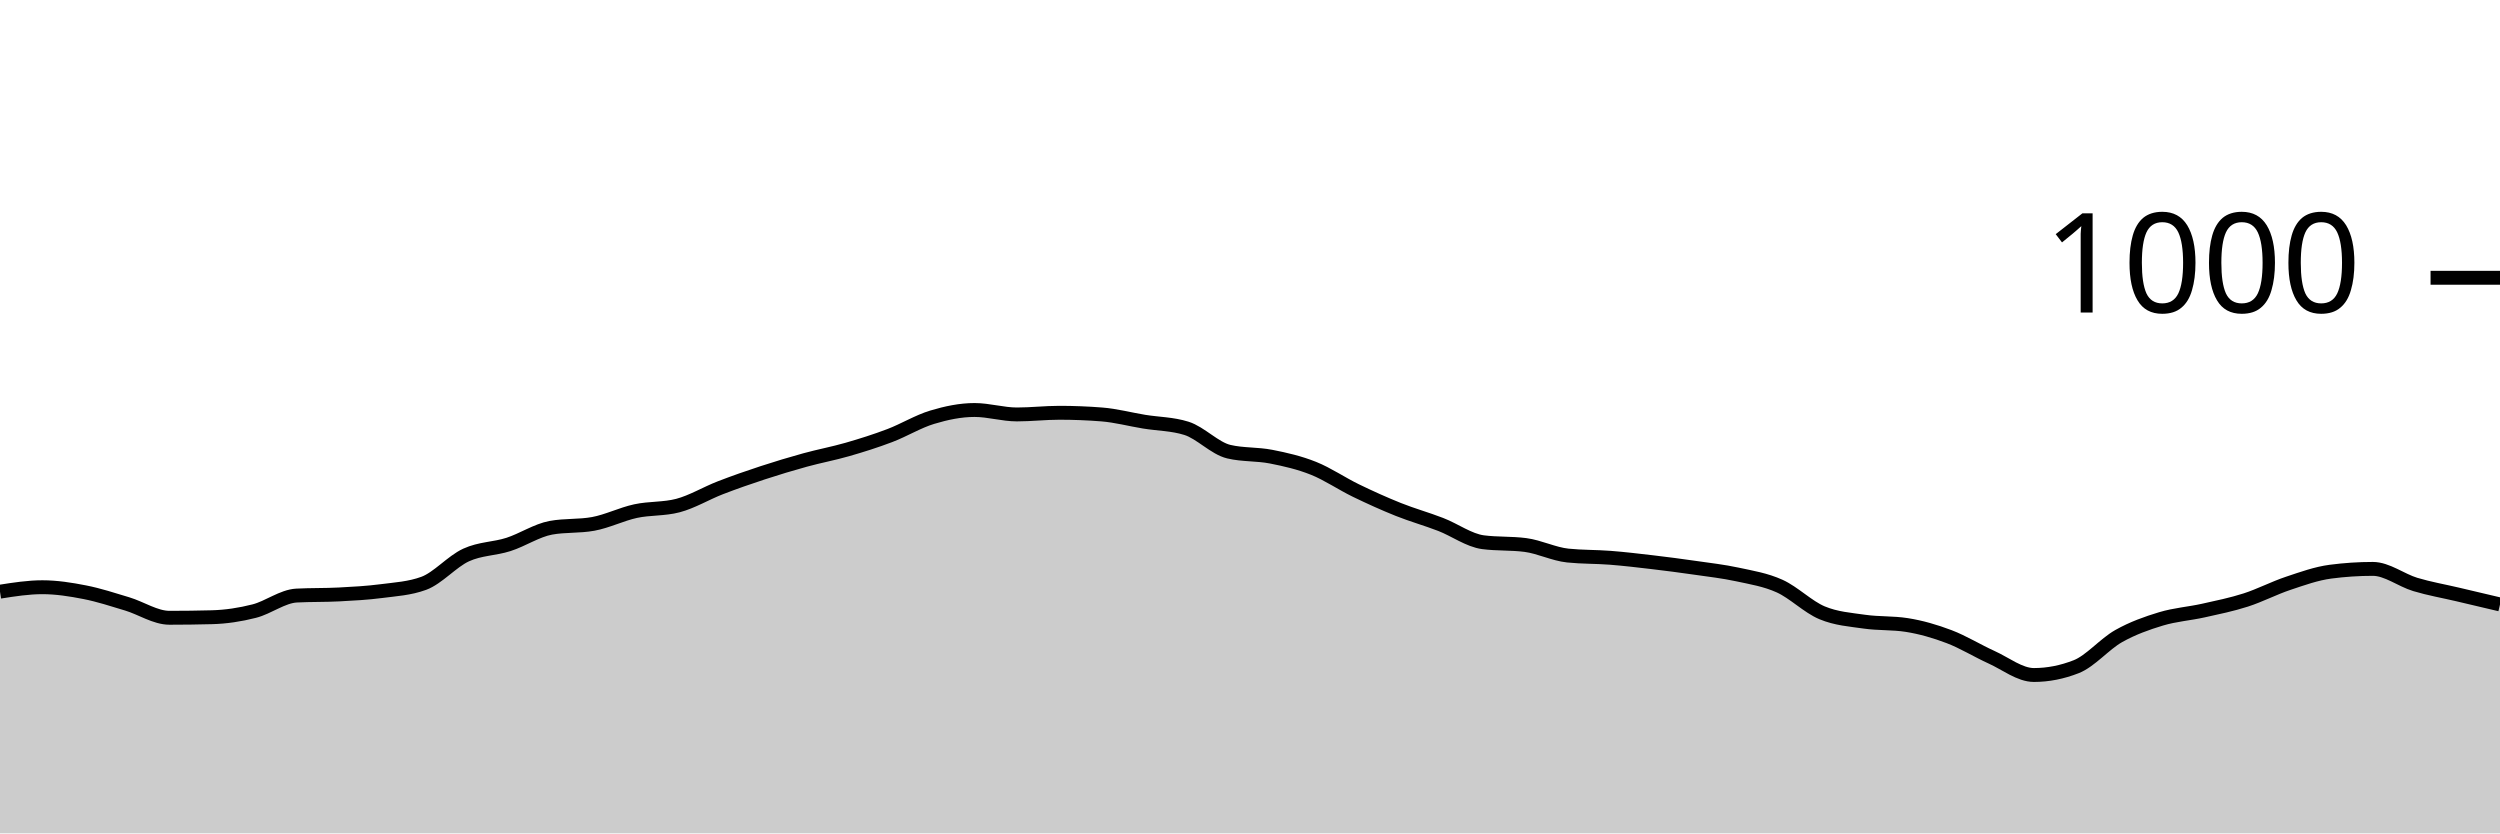
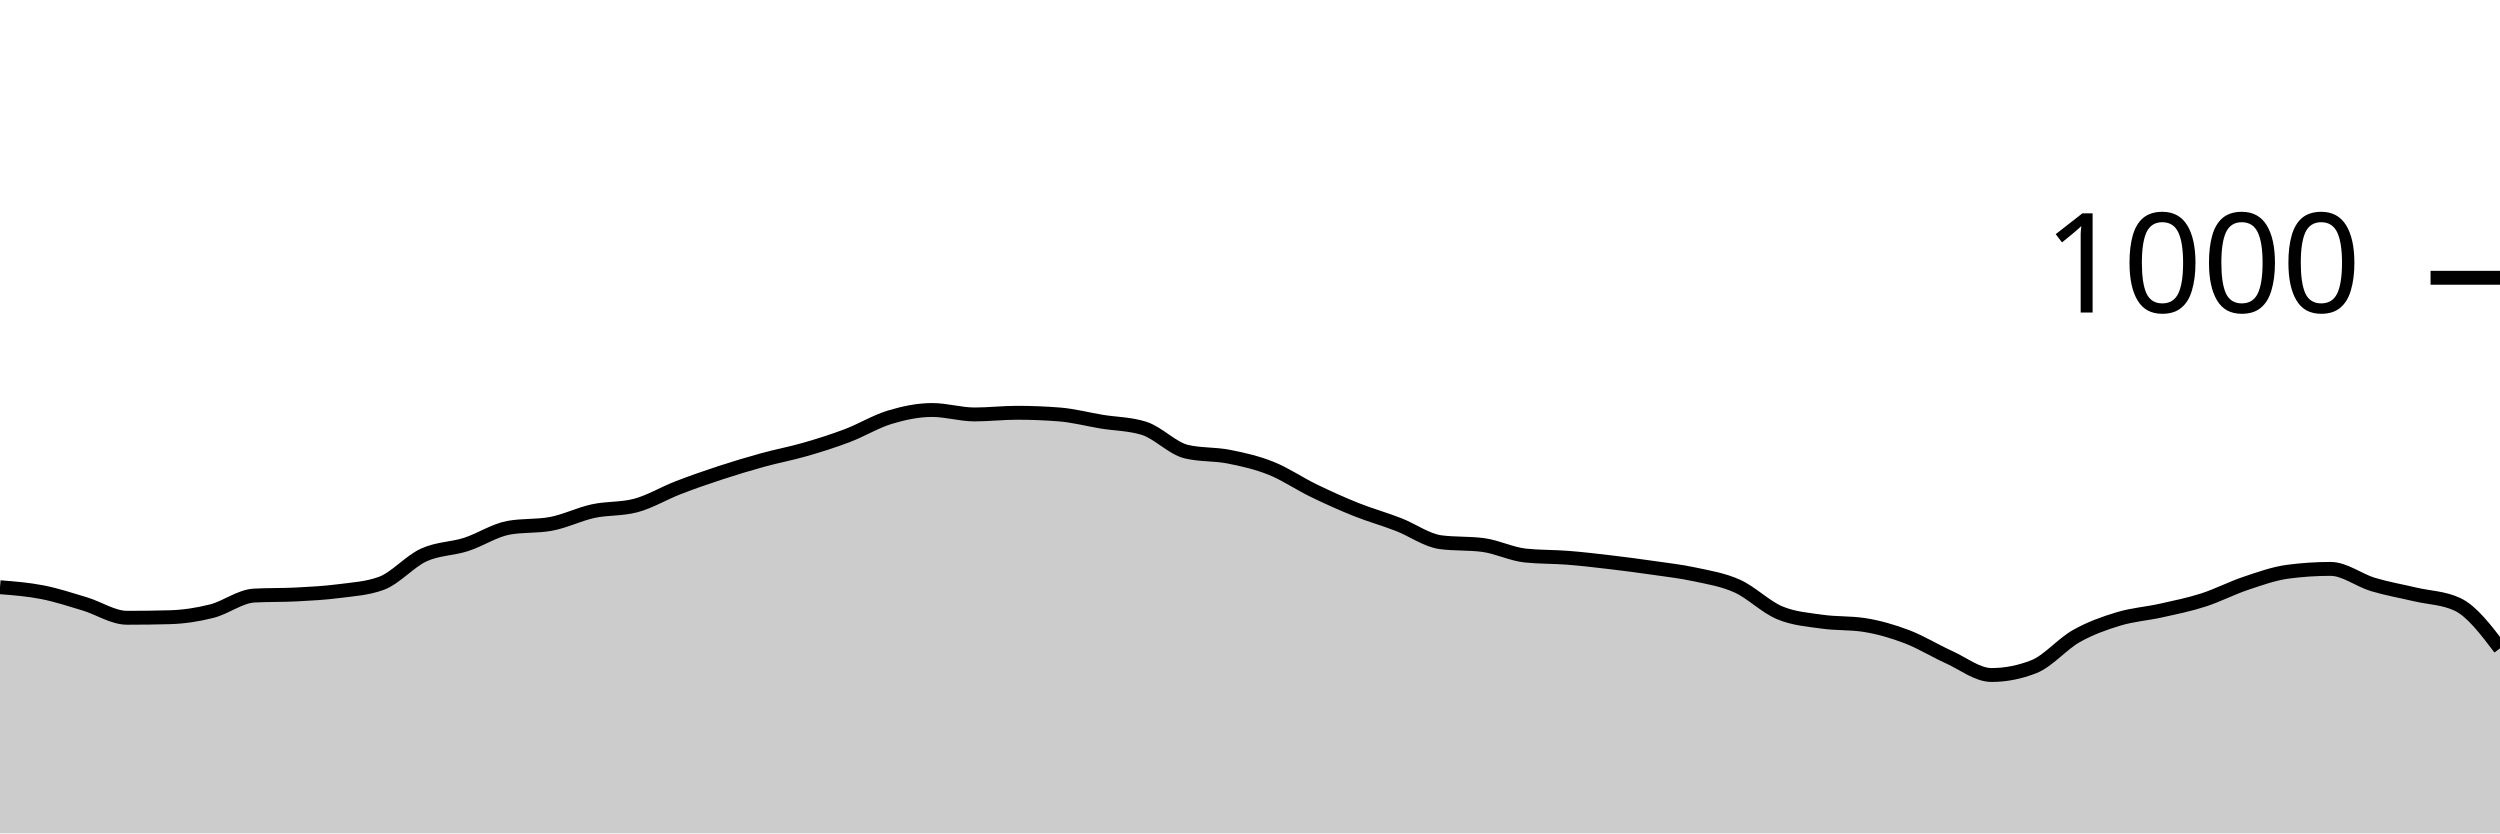
<svg xmlns="http://www.w3.org/2000/svg" viewBox="0 0 180 60">
  <g transform="translate(0,20)">
-     <path class="area" fill="rgba(0, 0, 0, 0.2)" d="M0,22.6C1.017,22.44,2.034,22.28,3.051,22.28C4.068,22.28,5.085,22.44,6.102,22.64C7.119,22.84,8.136,23.173,9.153,23.48C10.169,23.787,11.186,24.48,12.203,24.48C13.22,24.48,14.237,24.467,15.254,24.44C16.271,24.413,17.288,24.26,18.305,24C19.322,23.74,20.339,22.933,21.356,22.88C22.373,22.827,23.39,22.853,24.407,22.8C25.424,22.747,26.441,22.693,27.458,22.56C28.475,22.427,29.492,22.373,30.508,22C31.525,21.627,32.542,20.427,33.559,19.96C34.576,19.493,35.593,19.527,36.61,19.2C37.627,18.873,38.644,18.187,39.661,18C40.678,17.813,41.695,17.907,42.712,17.72C43.729,17.533,44.746,17.02,45.763,16.8C46.78,16.58,47.797,16.667,48.814,16.4C49.831,16.133,50.847,15.513,51.864,15.12C52.881,14.727,53.898,14.373,54.915,14.04C55.932,13.707,56.949,13.4,57.966,13.12C58.983,12.84,60,12.653,61.017,12.36C62.034,12.067,63.051,11.747,64.068,11.36C65.085,10.973,66.102,10.347,67.119,10.04C68.136,9.733,69.153,9.52,70.169,9.52C71.186,9.52,72.203,9.84,73.22,9.84C74.237,9.84,75.254,9.72,76.271,9.72C77.288,9.72,78.305,9.76,79.322,9.84C80.339,9.92,81.356,10.193,82.373,10.36C83.39,10.527,84.407,10.52,85.424,10.84C86.441,11.16,87.458,12.28,88.475,12.52C89.492,12.76,90.508,12.68,91.525,12.88C92.542,13.08,93.559,13.313,94.576,13.72C95.593,14.127,96.61,14.827,97.627,15.32C98.644,15.813,99.661,16.273,100.678,16.68C101.695,17.087,102.712,17.367,103.729,17.76C104.746,18.153,105.763,18.907,106.78,19.04C107.797,19.173,108.814,19.107,109.831,19.24C110.847,19.373,111.864,19.893,112.881,20C113.898,20.107,114.915,20.08,115.932,20.16C116.949,20.24,117.966,20.36,118.983,20.48C120,20.6,121.017,20.733,122.034,20.88C123.051,21.027,124.068,21.14,125.085,21.36C126.102,21.58,127.119,21.74,128.136,22.2C129.153,22.66,130.169,23.693,131.186,24.12C132.203,24.547,133.22,24.613,134.237,24.76C135.254,24.907,136.271,24.84,137.288,25C138.305,25.16,139.322,25.453,140.339,25.84C141.356,26.227,142.373,26.86,143.39,27.32C144.407,27.78,145.424,28.6,146.441,28.6C147.458,28.6,148.475,28.4,149.492,28C150.508,27.6,151.525,26.373,152.542,25.8C153.559,25.227,154.576,24.867,155.593,24.56C156.61,24.253,157.627,24.187,158.644,23.96C159.661,23.733,160.678,23.527,161.695,23.2C162.712,22.873,163.729,22.34,164.746,22C165.763,21.66,166.78,21.293,167.797,21.16C168.814,21.027,169.831,20.96,170.847,20.96C171.864,20.96,172.881,21.773,173.898,22.08C174.915,22.387,175.932,22.56,176.949,22.8C177.966,23.04,178.983,23.28,180,23.52L180,40C178.983,40,177.966,40,176.949,40C175.932,40,174.915,40,173.898,40C172.881,40,171.864,40,170.847,40C169.831,40,168.814,40,167.797,40C166.78,40,165.763,40,164.746,40C163.729,40,162.712,40,161.695,40C160.678,40,159.661,40,158.644,40C157.627,40,156.61,40,155.593,40C154.576,40,153.559,40,152.542,40C151.525,40,150.508,40,149.492,40C148.475,40,147.458,40,146.441,40C145.424,40,144.407,40,143.39,40C142.373,40,141.356,40,140.339,40C139.322,40,138.305,40,137.288,40C136.271,40,135.254,40,134.237,40C133.22,40,132.203,40,131.186,40C130.169,40,129.153,40,128.136,40C127.119,40,126.102,40,125.085,40C124.068,40,123.051,40,122.034,40C121.017,40,120,40,118.983,40C117.966,40,116.949,40,115.932,40C114.915,40,113.898,40,112.881,40C111.864,40,110.847,40,109.831,40C108.814,40,107.797,40,106.78,40C105.763,40,104.746,40,103.729,40C102.712,40,101.695,40,100.678,40C99.661,40,98.644,40,97.627,40C96.61,40,95.593,40,94.576,40C93.559,40,92.542,40,91.525,40C90.508,40,89.492,40,88.475,40C87.458,40,86.441,40,85.424,40C84.407,40,83.39,40,82.373,40C81.356,40,80.339,40,79.322,40C78.305,40,77.288,40,76.271,40C75.254,40,74.237,40,73.22,40C72.203,40,71.186,40,70.169,40C69.153,40,68.136,40,67.119,40C66.102,40,65.085,40,64.068,40C63.051,40,62.034,40,61.017,40C60,40,58.983,40,57.966,40C56.949,40,55.932,40,54.915,40C53.898,40,52.881,40,51.864,40C50.847,40,49.831,40,48.814,40C47.797,40,46.78,40,45.763,40C44.746,40,43.729,40,42.712,40C41.695,40,40.678,40,39.661,40C38.644,40,37.627,40,36.61,40C35.593,40,34.576,40,33.559,40C32.542,40,31.525,40,30.508,40C29.492,40,28.475,40,27.458,40C26.441,40,25.424,40,24.407,40C23.39,40,22.373,40,21.356,40C20.339,40,19.322,40,18.305,40C17.288,40,16.271,40,15.254,40C14.237,40,13.22,40,12.203,40C11.186,40,10.169,40,9.153,40C8.136,40,7.119,40,6.102,40C5.085,40,4.068,40,3.051,40C2.034,40,1.017,40,0,40Z" />
-     <path class="line" stroke="black" fill="none" d="M0,22.6C1.017,22.44,2.034,22.28,3.051,22.28C4.068,22.28,5.085,22.44,6.102,22.64C7.119,22.84,8.136,23.173,9.153,23.48C10.169,23.787,11.186,24.48,12.203,24.48C13.22,24.48,14.237,24.467,15.254,24.44C16.271,24.413,17.288,24.26,18.305,24C19.322,23.74,20.339,22.933,21.356,22.88C22.373,22.827,23.39,22.853,24.407,22.8C25.424,22.747,26.441,22.693,27.458,22.56C28.475,22.427,29.492,22.373,30.508,22C31.525,21.627,32.542,20.427,33.559,19.96C34.576,19.493,35.593,19.527,36.61,19.2C37.627,18.873,38.644,18.187,39.661,18C40.678,17.813,41.695,17.907,42.712,17.72C43.729,17.533,44.746,17.02,45.763,16.8C46.78,16.58,47.797,16.667,48.814,16.4C49.831,16.133,50.847,15.513,51.864,15.12C52.881,14.727,53.898,14.373,54.915,14.04C55.932,13.707,56.949,13.4,57.966,13.12C58.983,12.84,60,12.653,61.017,12.36C62.034,12.067,63.051,11.747,64.068,11.36C65.085,10.973,66.102,10.347,67.119,10.04C68.136,9.733,69.153,9.52,70.169,9.52C71.186,9.52,72.203,9.84,73.22,9.84C74.237,9.84,75.254,9.72,76.271,9.72C77.288,9.72,78.305,9.76,79.322,9.84C80.339,9.92,81.356,10.193,82.373,10.36C83.39,10.527,84.407,10.52,85.424,10.84C86.441,11.16,87.458,12.28,88.475,12.52C89.492,12.76,90.508,12.68,91.525,12.88C92.542,13.08,93.559,13.313,94.576,13.72C95.593,14.127,96.61,14.827,97.627,15.32C98.644,15.813,99.661,16.273,100.678,16.68C101.695,17.087,102.712,17.367,103.729,17.76C104.746,18.153,105.763,18.907,106.78,19.04C107.797,19.173,108.814,19.107,109.831,19.24C110.847,19.373,111.864,19.893,112.881,20C113.898,20.107,114.915,20.08,115.932,20.16C116.949,20.24,117.966,20.36,118.983,20.48C120,20.6,121.017,20.733,122.034,20.88C123.051,21.027,124.068,21.14,125.085,21.36C126.102,21.58,127.119,21.74,128.136,22.2C129.153,22.66,130.169,23.693,131.186,24.12C132.203,24.547,133.22,24.613,134.237,24.76C135.254,24.907,136.271,24.84,137.288,25C138.305,25.16,139.322,25.453,140.339,25.84C141.356,26.227,142.373,26.86,143.39,27.32C144.407,27.78,145.424,28.6,146.441,28.6C147.458,28.6,148.475,28.4,149.492,28C150.508,27.6,151.525,26.373,152.542,25.8C153.559,25.227,154.576,24.867,155.593,24.56C156.61,24.253,157.627,24.187,158.644,23.96C159.661,23.733,160.678,23.527,161.695,23.2C162.712,22.873,163.729,22.34,164.746,22C165.763,21.66,166.78,21.293,167.797,21.16C168.814,21.027,169.831,20.96,170.847,20.96C171.864,20.96,172.881,21.773,173.898,22.08C174.915,22.387,175.932,22.56,176.949,22.8C177.966,23.04,178.983,23.28,180,23.52" />
+     <path class="area" fill="rgba(0, 0, 0, 0.2)" d="M0,22.28C1.017,22.36,2.034,22.44,3.051,22.64C4.068,22.84,5.085,23.173,6.102,23.48C7.119,23.787,8.136,24.48,9.153,24.48C10.169,24.48,11.186,24.467,12.203,24.44C13.22,24.413,14.237,24.26,15.254,24C16.271,23.74,17.288,22.933,18.305,22.88C19.322,22.827,20.339,22.853,21.356,22.8C22.373,22.747,23.39,22.693,24.407,22.56C25.424,22.427,26.441,22.373,27.458,22C28.475,21.627,29.492,20.427,30.508,19.96C31.525,19.493,32.542,19.527,33.559,19.2C34.576,18.873,35.593,18.187,36.61,18C37.627,17.813,38.644,17.907,39.661,17.72C40.678,17.533,41.695,17.02,42.712,16.8C43.729,16.58,44.746,16.667,45.763,16.4C46.78,16.133,47.797,15.513,48.814,15.12C49.831,14.727,50.847,14.373,51.864,14.04C52.881,13.707,53.898,13.4,54.915,13.12C55.932,12.84,56.949,12.653,57.966,12.36C58.983,12.067,60,11.747,61.017,11.36C62.034,10.973,63.051,10.347,64.068,10.04C65.085,9.733,66.102,9.52,67.119,9.52C68.136,9.52,69.153,9.84,70.169,9.84C71.186,9.84,72.203,9.72,73.22,9.72C74.237,9.72,75.254,9.76,76.271,9.84C77.288,9.92,78.305,10.193,79.322,10.36C80.339,10.527,81.356,10.52,82.373,10.84C83.39,11.16,84.407,12.28,85.424,12.52C86.441,12.76,87.458,12.68,88.475,12.88C89.492,13.08,90.508,13.313,91.525,13.72C92.542,14.127,93.559,14.827,94.576,15.32C95.593,15.813,96.61,16.273,97.627,16.68C98.644,17.087,99.661,17.367,100.678,17.76C101.695,18.153,102.712,18.907,103.729,19.04C104.746,19.173,105.763,19.107,106.78,19.24C107.797,19.373,108.814,19.893,109.831,20C110.847,20.107,111.864,20.08,112.881,20.16C113.898,20.24,114.915,20.36,115.932,20.48C116.949,20.6,117.966,20.733,118.983,20.88C120,21.027,121.017,21.14,122.034,21.36C123.051,21.58,124.068,21.74,125.085,22.2C126.102,22.66,127.119,23.693,128.136,24.12C129.153,24.547,130.169,24.613,131.186,24.76C132.203,24.907,133.22,24.84,134.237,25C135.254,25.16,136.271,25.453,137.288,25.84C138.305,26.227,139.322,26.86,140.339,27.32C141.356,27.78,142.373,28.6,143.39,28.6C144.407,28.6,145.424,28.4,146.441,28C147.458,27.6,148.475,26.373,149.492,25.8C150.508,25.227,151.525,24.867,152.542,24.56C153.559,24.253,154.576,24.187,155.593,23.96C156.61,23.733,157.627,23.527,158.644,23.2C159.661,22.873,160.678,22.34,161.695,22C162.712,21.66,163.729,21.293,164.746,21.16C165.763,21.027,166.78,20.96,167.797,20.96C168.814,20.96,169.831,21.773,170.847,22.08C171.864,22.387,172.881,22.56,173.898,22.8C174.915,23.04,175.932,23.04,176.949,23.52C177.966,24,178.983,25.34,180,26.68L180,40C178.983,40,177.966,40,176.949,40C175.932,40,174.915,40,173.898,40C172.881,40,171.864,40,170.847,40C169.831,40,168.814,40,167.797,40C166.78,40,165.763,40,164.746,40C163.729,40,162.712,40,161.695,40C160.678,40,159.661,40,158.644,40C157.627,40,156.61,40,155.593,40C154.576,40,153.559,40,152.542,40C151.525,40,150.508,40,149.492,40C148.475,40,147.458,40,146.441,40C145.424,40,144.407,40,143.39,40C142.373,40,141.356,40,140.339,40C139.322,40,138.305,40,137.288,40C136.271,40,135.254,40,134.237,40C133.22,40,132.203,40,131.186,40C130.169,40,129.153,40,128.136,40C127.119,40,126.102,40,125.085,40C124.068,40,123.051,40,122.034,40C121.017,40,120,40,118.983,40C117.966,40,116.949,40,115.932,40C114.915,40,113.898,40,112.881,40C111.864,40,110.847,40,109.831,40C108.814,40,107.797,40,106.78,40C105.763,40,104.746,40,103.729,40C102.712,40,101.695,40,100.678,40C99.661,40,98.644,40,97.627,40C96.61,40,95.593,40,94.576,40C93.559,40,92.542,40,91.525,40C90.508,40,89.492,40,88.475,40C87.458,40,86.441,40,85.424,40C84.407,40,83.39,40,82.373,40C81.356,40,80.339,40,79.322,40C78.305,40,77.288,40,76.271,40C75.254,40,74.237,40,73.22,40C72.203,40,71.186,40,70.169,40C69.153,40,68.136,40,67.119,40C66.102,40,65.085,40,64.068,40C63.051,40,62.034,40,61.017,40C60,40,58.983,40,57.966,40C56.949,40,55.932,40,54.915,40C53.898,40,52.881,40,51.864,40C50.847,40,49.831,40,48.814,40C47.797,40,46.78,40,45.763,40C44.746,40,43.729,40,42.712,40C41.695,40,40.678,40,39.661,40C38.644,40,37.627,40,36.61,40C35.593,40,34.576,40,33.559,40C32.542,40,31.525,40,30.508,40C29.492,40,28.475,40,27.458,40C26.441,40,25.424,40,24.407,40C23.39,40,22.373,40,21.356,40C20.339,40,19.322,40,18.305,40C17.288,40,16.271,40,15.254,40C14.237,40,13.22,40,12.203,40C11.186,40,10.169,40,9.153,40C8.136,40,7.119,40,6.102,40C5.085,40,4.068,40,3.051,40C2.034,40,1.017,40,0,40Z" />
+     <path class="line" stroke="black" fill="none" d="M0,22.28C1.017,22.36,2.034,22.44,3.051,22.64C4.068,22.84,5.085,23.173,6.102,23.48C7.119,23.787,8.136,24.48,9.153,24.48C10.169,24.48,11.186,24.467,12.203,24.44C13.22,24.413,14.237,24.26,15.254,24C16.271,23.74,17.288,22.933,18.305,22.88C19.322,22.827,20.339,22.853,21.356,22.8C22.373,22.747,23.39,22.693,24.407,22.56C25.424,22.427,26.441,22.373,27.458,22C28.475,21.627,29.492,20.427,30.508,19.96C31.525,19.493,32.542,19.527,33.559,19.2C34.576,18.873,35.593,18.187,36.61,18C37.627,17.813,38.644,17.907,39.661,17.72C40.678,17.533,41.695,17.02,42.712,16.8C43.729,16.58,44.746,16.667,45.763,16.4C46.78,16.133,47.797,15.513,48.814,15.12C49.831,14.727,50.847,14.373,51.864,14.04C52.881,13.707,53.898,13.4,54.915,13.12C55.932,12.84,56.949,12.653,57.966,12.36C58.983,12.067,60,11.747,61.017,11.36C62.034,10.973,63.051,10.347,64.068,10.04C65.085,9.733,66.102,9.52,67.119,9.52C68.136,9.52,69.153,9.84,70.169,9.84C71.186,9.84,72.203,9.72,73.22,9.72C74.237,9.72,75.254,9.76,76.271,9.84C77.288,9.92,78.305,10.193,79.322,10.36C80.339,10.527,81.356,10.52,82.373,10.84C83.39,11.16,84.407,12.28,85.424,12.52C86.441,12.76,87.458,12.68,88.475,12.88C89.492,13.08,90.508,13.313,91.525,13.72C92.542,14.127,93.559,14.827,94.576,15.32C95.593,15.813,96.61,16.273,97.627,16.68C98.644,17.087,99.661,17.367,100.678,17.76C101.695,18.153,102.712,18.907,103.729,19.04C104.746,19.173,105.763,19.107,106.78,19.24C107.797,19.373,108.814,19.893,109.831,20C110.847,20.107,111.864,20.08,112.881,20.16C113.898,20.24,114.915,20.36,115.932,20.48C116.949,20.6,117.966,20.733,118.983,20.88C120,21.027,121.017,21.14,122.034,21.36C123.051,21.58,124.068,21.74,125.085,22.2C126.102,22.66,127.119,23.693,128.136,24.12C129.153,24.547,130.169,24.613,131.186,24.76C132.203,24.907,133.22,24.84,134.237,25C135.254,25.16,136.271,25.453,137.288,25.84C138.305,26.227,139.322,26.86,140.339,27.32C141.356,27.78,142.373,28.6,143.39,28.6C144.407,28.6,145.424,28.4,146.441,28C147.458,27.6,148.475,26.373,149.492,25.8C150.508,25.227,151.525,24.867,152.542,24.56C153.559,24.253,154.576,24.187,155.593,23.96C156.61,23.733,157.627,23.527,158.644,23.2C159.661,22.873,160.678,22.34,161.695,22C162.712,21.66,163.729,21.293,164.746,21.16C165.763,21.027,166.78,20.96,167.797,20.96C168.814,20.96,169.831,21.773,170.847,22.08C171.864,22.387,172.881,22.56,173.898,22.8C174.915,23.04,175.932,23.04,176.949,23.52C177.966,24,178.983,25.34,180,26.68" />
    <path class="axis-ceiling" stroke-width="1" stroke="black" fill="none" d="M175,0L180,0" />
    <text class="axis-ceiling-label" font-family="sans-serif" text-anchor="end" font-size="10px" x="170" y="2.5">1000</text>
  </g>
</svg>
